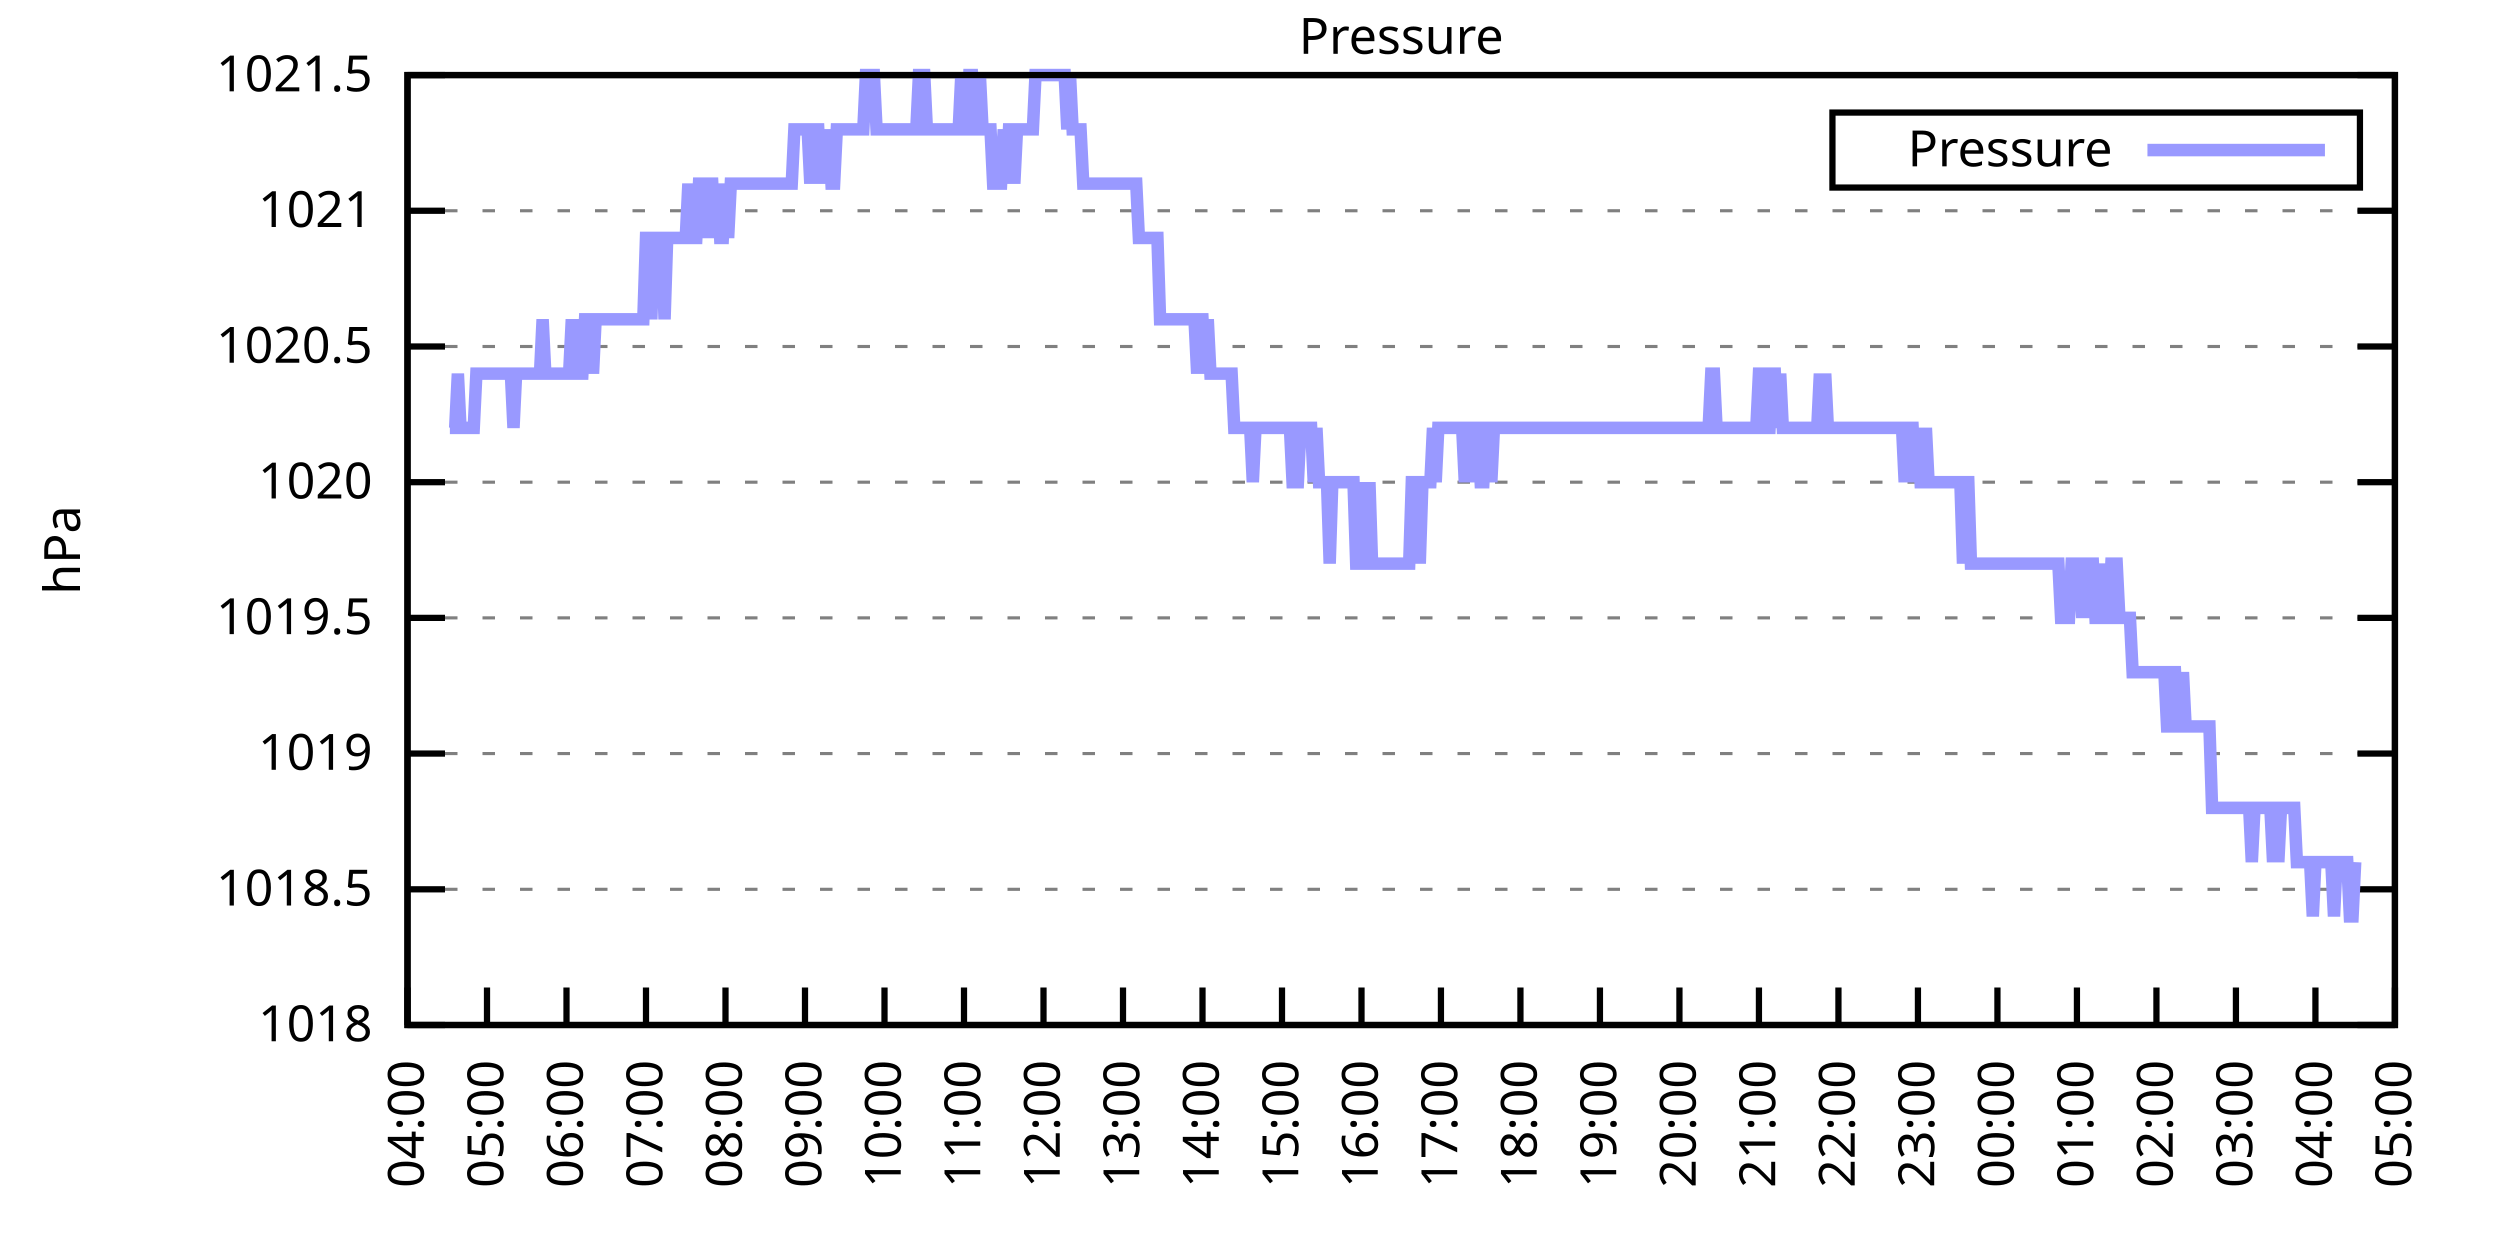
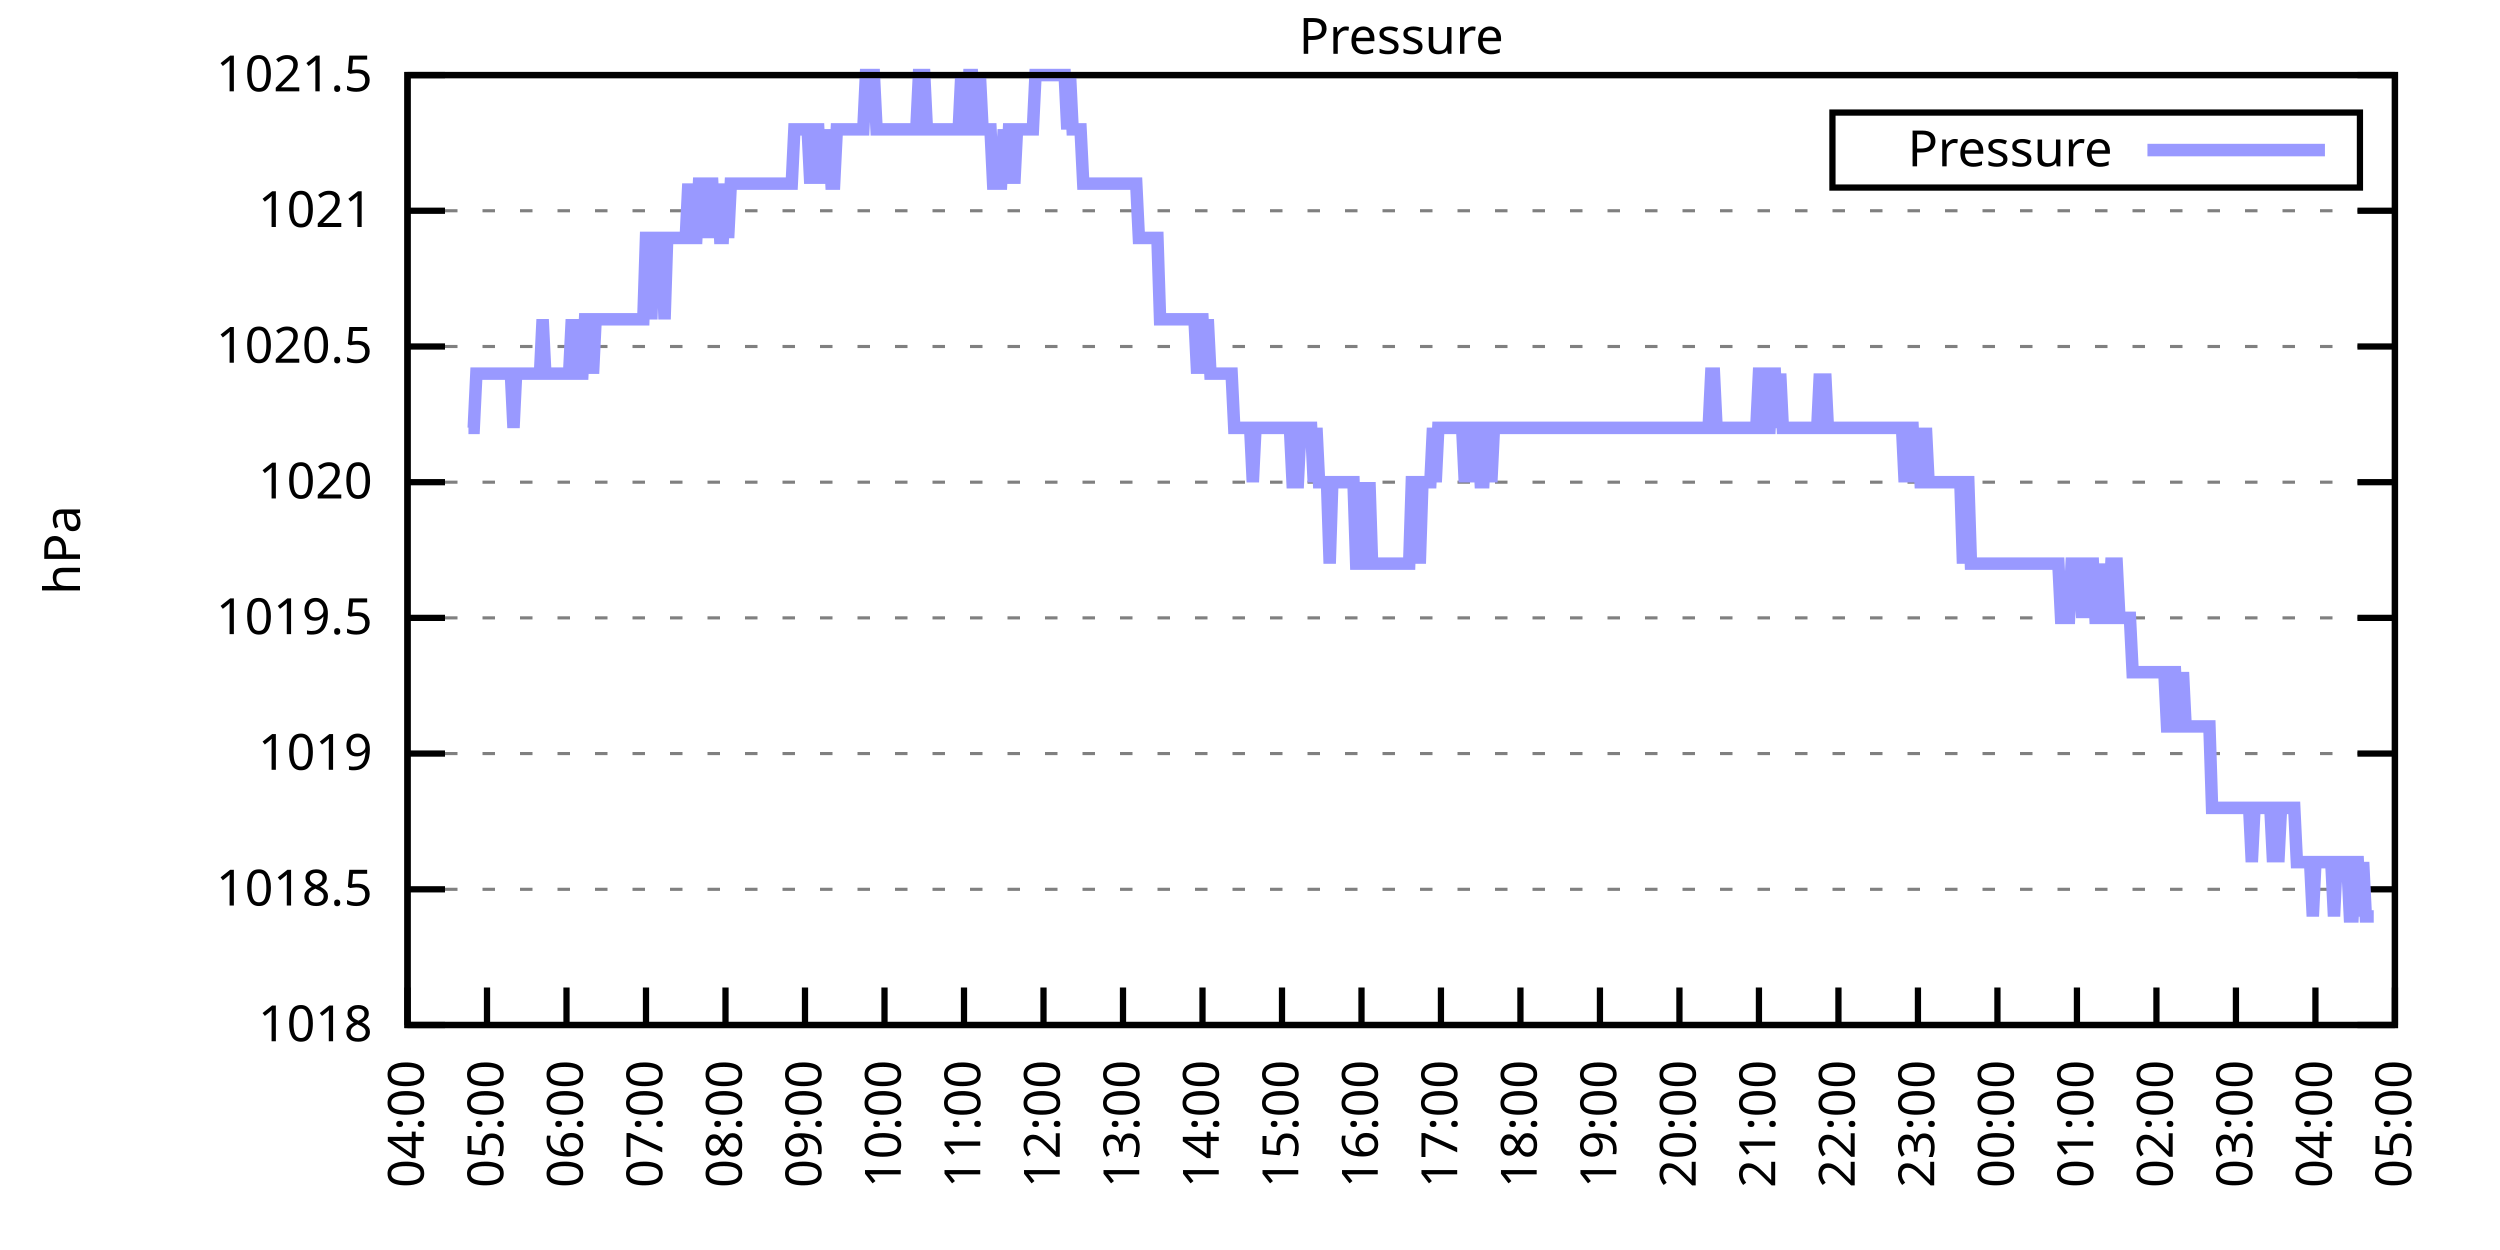
<svg xmlns="http://www.w3.org/2000/svg" xmlns:xlink="http://www.w3.org/1999/xlink" width="400" height="200" viewBox="0 0 400 200">
  <g id="gnuplot_canvas">
    <rect x="0" y="0" width="400" height="200" fill="none" />
    <defs>
      <circle id="gpDot" r="0.5" stroke-width="0.5" stroke="currentColor" />
      <path id="gpPt0" stroke-width="0.333" stroke="currentColor" d="M-1,0 h2 M0,-1 v2" />
      <path id="gpPt1" stroke-width="0.333" stroke="currentColor" d="M-1,-1 L1,1 M1,-1 L-1,1" />
      <path id="gpPt2" stroke-width="0.333" stroke="currentColor" d="M-1,0 L1,0 M0,-1 L0,1 M-1,-1 L1,1 M-1,1 L1,-1" />
      <rect id="gpPt3" stroke-width="0.333" stroke="currentColor" x="-1" y="-1" width="2" height="2" />
      <rect id="gpPt4" stroke-width="0.333" stroke="currentColor" fill="currentColor" x="-1" y="-1" width="2" height="2" />
      <circle id="gpPt5" stroke-width="0.333" stroke="currentColor" cx="0" cy="0" r="1" />
      <use xlink:href="#gpPt5" id="gpPt6" fill="currentColor" stroke="none" />
      <path id="gpPt7" stroke-width="0.333" stroke="currentColor" d="M0,-1.33 L-1.33,0.67 L1.33,0.67 z" />
      <use xlink:href="#gpPt7" id="gpPt8" fill="currentColor" stroke="none" />
      <use xlink:href="#gpPt7" id="gpPt9" stroke="currentColor" transform="rotate(180)" />
      <use xlink:href="#gpPt9" id="gpPt10" fill="currentColor" stroke="none" />
      <use xlink:href="#gpPt3" id="gpPt11" stroke="currentColor" transform="rotate(45)" />
      <use xlink:href="#gpPt11" id="gpPt12" fill="currentColor" stroke="none" />
      <path id="gpPt13" stroke-width="0.333" stroke="currentColor" d="M0,1.330 L1.265,0.411 L0.782,-1.067 L-0.782,-1.076 L-1.265,0.411 z" />
      <use xlink:href="#gpPt13" id="gpPt14" fill="currentColor" stroke="none" />
      <filter id="textbox" filterUnits="objectBoundingBox" x="0" y="0" height="1" width="1">
        <feFlood flood-color="white" flood-opacity="1" result="bgnd" />
        <feComposite in="SourceGraphic" in2="bgnd" operator="atop" />
      </filter>
      <filter id="greybox" filterUnits="objectBoundingBox" x="0" y="0" height="1" width="1">
        <feFlood flood-color="lightgrey" flood-opacity="1" result="grey" />
        <feComposite in="SourceGraphic" in2="grey" operator="atop" />
      </filter>
    </defs>
    <g fill="none" color="white" stroke="currentColor" stroke-width="1.00" stroke-linecap="butt" stroke-linejoin="miter">
</g>
    <g fill="none" color="black" stroke="currentColor" stroke-width="1.00" stroke-linecap="butt" stroke-linejoin="miter">
      <g stroke="none" shape-rendering="crispEdges">
        <polygon fill="rgb(255, 255, 255)" points="65.20,164.00 383.18,164.00 383.18,12.02 65.20,12.02 " />
      </g>
    </g>
    <g fill="none" color="black" stroke="currentColor" stroke-width="1.00" stroke-linecap="butt" stroke-linejoin="miter">
</g>
    <g fill="none" color="black" stroke="black" stroke-width="0.50" stroke-linecap="butt" stroke-linejoin="miter">
</g>
    <g fill="none" color="gray" stroke="currentColor" stroke-width="0.50" stroke-linecap="butt" stroke-linejoin="miter">
      <path stroke="gray" stroke-dasharray="2,4" class="gridline" d="M65.20,164.00 L383.19,164.00  " />
    </g>
    <g fill="none" color="gray" stroke="gray" stroke-width="1.00" stroke-linecap="butt" stroke-linejoin="miter">
</g>
    <g fill="none" color="black" stroke="currentColor" stroke-width="1.00" stroke-linecap="butt" stroke-linejoin="miter">
      <path stroke="black" d="M65.20,164.00 L71.20,164.00 M383.19,164.00 L377.19,164.00  " />
      <g transform="translate(59.60,166.60)" stroke="none" fill="black" font-family="Sans" font-size="8.00" text-anchor="end">
        <text>
          <tspan font-family="Sans"> 1018</tspan>
        </text>
      </g>
    </g>
    <g fill="none" color="black" stroke="currentColor" stroke-width="1.00" stroke-linecap="butt" stroke-linejoin="miter">
</g>
    <g fill="none" color="black" stroke="black" stroke-width="0.50" stroke-linecap="butt" stroke-linejoin="miter">
</g>
    <g fill="none" color="gray" stroke="currentColor" stroke-width="0.50" stroke-linecap="butt" stroke-linejoin="miter">
      <path stroke="gray" stroke-dasharray="2,4" class="gridline" d="M65.20,142.29 L383.19,142.29  " />
    </g>
    <g fill="none" color="gray" stroke="gray" stroke-width="1.00" stroke-linecap="butt" stroke-linejoin="miter">
</g>
    <g fill="none" color="black" stroke="currentColor" stroke-width="1.00" stroke-linecap="butt" stroke-linejoin="miter">
      <path stroke="black" d="M65.20,142.29 L71.20,142.29 M383.19,142.29 L377.19,142.29  " />
      <g transform="translate(59.60,144.89)" stroke="none" fill="black" font-family="Sans" font-size="8.00" text-anchor="end">
        <text>
          <tspan font-family="Sans"> 1018.5</tspan>
        </text>
      </g>
    </g>
    <g fill="none" color="black" stroke="currentColor" stroke-width="1.00" stroke-linecap="butt" stroke-linejoin="miter">
</g>
    <g fill="none" color="black" stroke="black" stroke-width="0.50" stroke-linecap="butt" stroke-linejoin="miter">
</g>
    <g fill="none" color="gray" stroke="currentColor" stroke-width="0.50" stroke-linecap="butt" stroke-linejoin="miter">
      <path stroke="gray" stroke-dasharray="2,4" class="gridline" d="M65.20,120.57 L383.19,120.57  " />
    </g>
    <g fill="none" color="gray" stroke="gray" stroke-width="1.00" stroke-linecap="butt" stroke-linejoin="miter">
</g>
    <g fill="none" color="black" stroke="currentColor" stroke-width="1.00" stroke-linecap="butt" stroke-linejoin="miter">
      <path stroke="black" d="M65.20,120.57 L71.20,120.57 M383.19,120.57 L377.19,120.57  " />
      <g transform="translate(59.60,123.17)" stroke="none" fill="black" font-family="Sans" font-size="8.00" text-anchor="end">
        <text>
          <tspan font-family="Sans"> 1019</tspan>
        </text>
      </g>
    </g>
    <g fill="none" color="black" stroke="currentColor" stroke-width="1.00" stroke-linecap="butt" stroke-linejoin="miter">
</g>
    <g fill="none" color="black" stroke="black" stroke-width="0.50" stroke-linecap="butt" stroke-linejoin="miter">
</g>
    <g fill="none" color="gray" stroke="currentColor" stroke-width="0.50" stroke-linecap="butt" stroke-linejoin="miter">
      <path stroke="gray" stroke-dasharray="2,4" class="gridline" d="M65.20,98.86 L383.19,98.86  " />
    </g>
    <g fill="none" color="gray" stroke="gray" stroke-width="1.00" stroke-linecap="butt" stroke-linejoin="miter">
</g>
    <g fill="none" color="black" stroke="currentColor" stroke-width="1.00" stroke-linecap="butt" stroke-linejoin="miter">
      <path stroke="black" d="M65.20,98.86 L71.20,98.86 M383.19,98.86 L377.19,98.86  " />
      <g transform="translate(59.60,101.46)" stroke="none" fill="black" font-family="Sans" font-size="8.00" text-anchor="end">
        <text>
          <tspan font-family="Sans"> 1019.5</tspan>
        </text>
      </g>
    </g>
    <g fill="none" color="black" stroke="currentColor" stroke-width="1.00" stroke-linecap="butt" stroke-linejoin="miter">
</g>
    <g fill="none" color="black" stroke="black" stroke-width="0.50" stroke-linecap="butt" stroke-linejoin="miter">
</g>
    <g fill="none" color="gray" stroke="currentColor" stroke-width="0.50" stroke-linecap="butt" stroke-linejoin="miter">
      <path stroke="gray" stroke-dasharray="2,4" class="gridline" d="M65.20,77.15 L383.19,77.15  " />
    </g>
    <g fill="none" color="gray" stroke="gray" stroke-width="1.00" stroke-linecap="butt" stroke-linejoin="miter">
</g>
    <g fill="none" color="black" stroke="currentColor" stroke-width="1.00" stroke-linecap="butt" stroke-linejoin="miter">
      <path stroke="black" d="M65.20,77.15 L71.20,77.15 M383.19,77.15 L377.19,77.15  " />
      <g transform="translate(59.60,79.75)" stroke="none" fill="black" font-family="Sans" font-size="8.00" text-anchor="end">
        <text>
          <tspan font-family="Sans"> 1020</tspan>
        </text>
      </g>
    </g>
    <g fill="none" color="black" stroke="currentColor" stroke-width="1.00" stroke-linecap="butt" stroke-linejoin="miter">
</g>
    <g fill="none" color="black" stroke="black" stroke-width="0.50" stroke-linecap="butt" stroke-linejoin="miter">
</g>
    <g fill="none" color="gray" stroke="currentColor" stroke-width="0.50" stroke-linecap="butt" stroke-linejoin="miter">
      <path stroke="gray" stroke-dasharray="2,4" class="gridline" d="M65.20,55.44 L383.19,55.44  " />
    </g>
    <g fill="none" color="gray" stroke="gray" stroke-width="1.00" stroke-linecap="butt" stroke-linejoin="miter">
</g>
    <g fill="none" color="black" stroke="currentColor" stroke-width="1.00" stroke-linecap="butt" stroke-linejoin="miter">
      <path stroke="black" d="M65.20,55.44 L71.20,55.44 M383.19,55.44 L377.19,55.44  " />
      <g transform="translate(59.60,58.04)" stroke="none" fill="black" font-family="Sans" font-size="8.00" text-anchor="end">
        <text>
          <tspan font-family="Sans"> 1020.5</tspan>
        </text>
      </g>
    </g>
    <g fill="none" color="black" stroke="currentColor" stroke-width="1.00" stroke-linecap="butt" stroke-linejoin="miter">
</g>
    <g fill="none" color="black" stroke="black" stroke-width="0.50" stroke-linecap="butt" stroke-linejoin="miter">
</g>
    <g fill="none" color="gray" stroke="currentColor" stroke-width="0.50" stroke-linecap="butt" stroke-linejoin="miter">
      <path stroke="gray" stroke-dasharray="2,4" class="gridline" d="M65.20,33.72 L383.19,33.72  " />
    </g>
    <g fill="none" color="gray" stroke="gray" stroke-width="1.00" stroke-linecap="butt" stroke-linejoin="miter">
</g>
    <g fill="none" color="black" stroke="currentColor" stroke-width="1.00" stroke-linecap="butt" stroke-linejoin="miter">
      <path stroke="black" d="M65.20,33.72 L71.20,33.72 M383.19,33.72 L377.19,33.72  " />
      <g transform="translate(59.60,36.32)" stroke="none" fill="black" font-family="Sans" font-size="8.00" text-anchor="end">
        <text>
          <tspan font-family="Sans"> 1021</tspan>
        </text>
      </g>
    </g>
    <g fill="none" color="black" stroke="currentColor" stroke-width="1.00" stroke-linecap="butt" stroke-linejoin="miter">
</g>
    <g fill="none" color="black" stroke="black" stroke-width="0.50" stroke-linecap="butt" stroke-linejoin="miter">
</g>
    <g fill="none" color="gray" stroke="currentColor" stroke-width="0.50" stroke-linecap="butt" stroke-linejoin="miter">
      <path stroke="gray" stroke-dasharray="2,4" class="gridline" d="M65.20,12.01 L383.19,12.01  " />
    </g>
    <g fill="none" color="gray" stroke="gray" stroke-width="1.00" stroke-linecap="butt" stroke-linejoin="miter">
</g>
    <g fill="none" color="black" stroke="currentColor" stroke-width="1.00" stroke-linecap="butt" stroke-linejoin="miter">
      <path stroke="black" d="M65.20,12.01 L71.20,12.01 M383.19,12.01 L377.19,12.01  " />
      <g transform="translate(59.60,14.61)" stroke="none" fill="black" font-family="Sans" font-size="8.00" text-anchor="end">
        <text>
          <tspan font-family="Sans"> 1021.5</tspan>
        </text>
      </g>
    </g>
    <g fill="none" color="black" stroke="currentColor" stroke-width="1.00" stroke-linecap="butt" stroke-linejoin="miter">
      <path stroke="black" d="M65.20,164.00 L65.20,158.00  " />
      <g transform="translate(67.80,169.60) rotate(270.00)" stroke="none" fill="black" font-family="Sans" font-size="8.00" text-anchor="end">
        <text>
          <tspan font-family="Sans">04:00</tspan>
        </text>
      </g>
    </g>
    <g fill="none" color="black" stroke="currentColor" stroke-width="1.00" stroke-linecap="butt" stroke-linejoin="miter">
      <path stroke="black" d="M77.92,164.00 L77.92,158.00  " />
      <g transform="translate(80.52,169.60) rotate(270.00)" stroke="none" fill="black" font-family="Sans" font-size="8.00" text-anchor="end">
        <text>
          <tspan font-family="Sans">05:00</tspan>
        </text>
      </g>
    </g>
    <g fill="none" color="black" stroke="currentColor" stroke-width="1.00" stroke-linecap="butt" stroke-linejoin="miter">
      <path stroke="black" d="M90.64,164.00 L90.64,158.00  " />
      <g transform="translate(93.24,169.60) rotate(270.00)" stroke="none" fill="black" font-family="Sans" font-size="8.00" text-anchor="end">
        <text>
          <tspan font-family="Sans">06:00</tspan>
        </text>
      </g>
    </g>
    <g fill="none" color="black" stroke="currentColor" stroke-width="1.00" stroke-linecap="butt" stroke-linejoin="miter">
      <path stroke="black" d="M103.36,164.00 L103.36,158.00  " />
      <g transform="translate(105.96,169.60) rotate(270.00)" stroke="none" fill="black" font-family="Sans" font-size="8.00" text-anchor="end">
        <text>
          <tspan font-family="Sans">07:00</tspan>
        </text>
      </g>
    </g>
    <g fill="none" color="black" stroke="currentColor" stroke-width="1.00" stroke-linecap="butt" stroke-linejoin="miter">
      <path stroke="black" d="M116.08,164.00 L116.08,158.00  " />
      <g transform="translate(118.68,169.60) rotate(270.00)" stroke="none" fill="black" font-family="Sans" font-size="8.00" text-anchor="end">
        <text>
          <tspan font-family="Sans">08:00</tspan>
        </text>
      </g>
    </g>
    <g fill="none" color="black" stroke="currentColor" stroke-width="1.00" stroke-linecap="butt" stroke-linejoin="miter">
      <path stroke="black" d="M128.80,164.00 L128.80,158.00  " />
      <g transform="translate(131.40,169.60) rotate(270.00)" stroke="none" fill="black" font-family="Sans" font-size="8.00" text-anchor="end">
        <text>
          <tspan font-family="Sans">09:00</tspan>
        </text>
      </g>
    </g>
    <g fill="none" color="black" stroke="currentColor" stroke-width="1.00" stroke-linecap="butt" stroke-linejoin="miter">
      <path stroke="black" d="M141.52,164.00 L141.52,158.00  " />
      <g transform="translate(144.12,169.60) rotate(270.00)" stroke="none" fill="black" font-family="Sans" font-size="8.00" text-anchor="end">
        <text>
          <tspan font-family="Sans">10:00</tspan>
        </text>
      </g>
    </g>
    <g fill="none" color="black" stroke="currentColor" stroke-width="1.00" stroke-linecap="butt" stroke-linejoin="miter">
      <path stroke="black" d="M154.24,164.00 L154.24,158.00  " />
      <g transform="translate(156.84,169.60) rotate(270.00)" stroke="none" fill="black" font-family="Sans" font-size="8.00" text-anchor="end">
        <text>
          <tspan font-family="Sans">11:00</tspan>
        </text>
      </g>
    </g>
    <g fill="none" color="black" stroke="currentColor" stroke-width="1.00" stroke-linecap="butt" stroke-linejoin="miter">
      <path stroke="black" d="M166.96,164.00 L166.96,158.00  " />
      <g transform="translate(169.56,169.60) rotate(270.00)" stroke="none" fill="black" font-family="Sans" font-size="8.00" text-anchor="end">
        <text>
          <tspan font-family="Sans">12:00</tspan>
        </text>
      </g>
    </g>
    <g fill="none" color="black" stroke="currentColor" stroke-width="1.00" stroke-linecap="butt" stroke-linejoin="miter">
      <path stroke="black" d="M179.68,164.00 L179.68,158.00  " />
      <g transform="translate(182.28,169.60) rotate(270.00)" stroke="none" fill="black" font-family="Sans" font-size="8.00" text-anchor="end">
        <text>
          <tspan font-family="Sans">13:00</tspan>
        </text>
      </g>
    </g>
    <g fill="none" color="black" stroke="currentColor" stroke-width="1.00" stroke-linecap="butt" stroke-linejoin="miter">
      <path stroke="black" d="M192.40,164.00 L192.40,158.00  " />
      <g transform="translate(195.00,169.60) rotate(270.00)" stroke="none" fill="black" font-family="Sans" font-size="8.00" text-anchor="end">
        <text>
          <tspan font-family="Sans">14:00</tspan>
        </text>
      </g>
    </g>
    <g fill="none" color="black" stroke="currentColor" stroke-width="1.00" stroke-linecap="butt" stroke-linejoin="miter">
      <path stroke="black" d="M205.12,164.00 L205.12,158.00  " />
      <g transform="translate(207.72,169.60) rotate(270.00)" stroke="none" fill="black" font-family="Sans" font-size="8.00" text-anchor="end">
        <text>
          <tspan font-family="Sans">15:00</tspan>
        </text>
      </g>
    </g>
    <g fill="none" color="black" stroke="currentColor" stroke-width="1.00" stroke-linecap="butt" stroke-linejoin="miter">
      <path stroke="black" d="M217.84,164.00 L217.84,158.00  " />
      <g transform="translate(220.44,169.60) rotate(270.00)" stroke="none" fill="black" font-family="Sans" font-size="8.00" text-anchor="end">
        <text>
          <tspan font-family="Sans">16:00</tspan>
        </text>
      </g>
    </g>
    <g fill="none" color="black" stroke="currentColor" stroke-width="1.00" stroke-linecap="butt" stroke-linejoin="miter">
      <path stroke="black" d="M230.55,164.00 L230.55,158.00  " />
      <g transform="translate(233.15,169.60) rotate(270.00)" stroke="none" fill="black" font-family="Sans" font-size="8.00" text-anchor="end">
        <text>
          <tspan font-family="Sans">17:00</tspan>
        </text>
      </g>
    </g>
    <g fill="none" color="black" stroke="currentColor" stroke-width="1.00" stroke-linecap="butt" stroke-linejoin="miter">
      <path stroke="black" d="M243.27,164.00 L243.27,158.00  " />
      <g transform="translate(245.87,169.60) rotate(270.00)" stroke="none" fill="black" font-family="Sans" font-size="8.00" text-anchor="end">
        <text>
          <tspan font-family="Sans">18:00</tspan>
        </text>
      </g>
    </g>
    <g fill="none" color="black" stroke="currentColor" stroke-width="1.00" stroke-linecap="butt" stroke-linejoin="miter">
      <path stroke="black" d="M255.99,164.00 L255.99,158.00  " />
      <g transform="translate(258.59,169.60) rotate(270.00)" stroke="none" fill="black" font-family="Sans" font-size="8.00" text-anchor="end">
        <text>
          <tspan font-family="Sans">19:00</tspan>
        </text>
      </g>
    </g>
    <g fill="none" color="black" stroke="currentColor" stroke-width="1.00" stroke-linecap="butt" stroke-linejoin="miter">
      <path stroke="black" d="M268.71,164.00 L268.71,158.00  " />
      <g transform="translate(271.31,169.60) rotate(270.00)" stroke="none" fill="black" font-family="Sans" font-size="8.00" text-anchor="end">
        <text>
          <tspan font-family="Sans">20:00</tspan>
        </text>
      </g>
    </g>
    <g fill="none" color="black" stroke="currentColor" stroke-width="1.00" stroke-linecap="butt" stroke-linejoin="miter">
      <path stroke="black" d="M281.43,164.00 L281.43,158.00  " />
      <g transform="translate(284.03,169.60) rotate(270.00)" stroke="none" fill="black" font-family="Sans" font-size="8.00" text-anchor="end">
        <text>
          <tspan font-family="Sans">21:00</tspan>
        </text>
      </g>
    </g>
    <g fill="none" color="black" stroke="currentColor" stroke-width="1.00" stroke-linecap="butt" stroke-linejoin="miter">
      <path stroke="black" d="M294.15,164.00 L294.15,158.00  " />
      <g transform="translate(296.75,169.60) rotate(270.00)" stroke="none" fill="black" font-family="Sans" font-size="8.00" text-anchor="end">
        <text>
          <tspan font-family="Sans">22:00</tspan>
        </text>
      </g>
    </g>
    <g fill="none" color="black" stroke="currentColor" stroke-width="1.00" stroke-linecap="butt" stroke-linejoin="miter">
      <path stroke="black" d="M306.87,164.00 L306.87,158.00  " />
      <g transform="translate(309.47,169.60) rotate(270.00)" stroke="none" fill="black" font-family="Sans" font-size="8.00" text-anchor="end">
        <text>
          <tspan font-family="Sans">23:00</tspan>
        </text>
      </g>
    </g>
    <g fill="none" color="black" stroke="currentColor" stroke-width="1.00" stroke-linecap="butt" stroke-linejoin="miter">
      <path stroke="black" d="M319.59,164.00 L319.59,158.00  " />
      <g transform="translate(322.19,169.60) rotate(270.00)" stroke="none" fill="black" font-family="Sans" font-size="8.00" text-anchor="end">
        <text>
          <tspan font-family="Sans">00:00</tspan>
        </text>
      </g>
    </g>
    <g fill="none" color="black" stroke="currentColor" stroke-width="1.00" stroke-linecap="butt" stroke-linejoin="miter">
      <path stroke="black" d="M332.31,164.00 L332.31,158.00  " />
      <g transform="translate(334.91,169.60) rotate(270.00)" stroke="none" fill="black" font-family="Sans" font-size="8.00" text-anchor="end">
        <text>
          <tspan font-family="Sans">01:00</tspan>
        </text>
      </g>
    </g>
    <g fill="none" color="black" stroke="currentColor" stroke-width="1.00" stroke-linecap="butt" stroke-linejoin="miter">
      <path stroke="black" d="M345.03,164.00 L345.03,158.00  " />
      <g transform="translate(347.63,169.60) rotate(270.00)" stroke="none" fill="black" font-family="Sans" font-size="8.00" text-anchor="end">
        <text>
          <tspan font-family="Sans">02:00</tspan>
        </text>
      </g>
    </g>
    <g fill="none" color="black" stroke="currentColor" stroke-width="1.00" stroke-linecap="butt" stroke-linejoin="miter">
      <path stroke="black" d="M357.75,164.00 L357.75,158.00  " />
      <g transform="translate(360.35,169.60) rotate(270.00)" stroke="none" fill="black" font-family="Sans" font-size="8.00" text-anchor="end">
        <text>
          <tspan font-family="Sans">03:00</tspan>
        </text>
      </g>
    </g>
    <g fill="none" color="black" stroke="currentColor" stroke-width="1.00" stroke-linecap="butt" stroke-linejoin="miter">
      <path stroke="black" d="M370.47,164.00 L370.47,158.00  " />
      <g transform="translate(373.07,169.60) rotate(270.00)" stroke="none" fill="black" font-family="Sans" font-size="8.00" text-anchor="end">
        <text>
          <tspan font-family="Sans">04:00</tspan>
        </text>
      </g>
    </g>
    <g fill="none" color="black" stroke="currentColor" stroke-width="1.00" stroke-linecap="butt" stroke-linejoin="miter">
      <path stroke="black" d="M383.19,164.00 L383.19,158.00  " />
      <g transform="translate(385.79,169.60) rotate(270.00)" stroke="none" fill="black" font-family="Sans" font-size="8.00" text-anchor="end">
        <text>
          <tspan font-family="Sans">05:00</tspan>
        </text>
      </g>
    </g>
    <g fill="none" color="black" stroke="currentColor" stroke-width="1.00" stroke-linecap="butt" stroke-linejoin="miter">
</g>
    <g fill="none" color="black" stroke="currentColor" stroke-width="1.00" stroke-linecap="butt" stroke-linejoin="miter">
      <path stroke="black" d="M65.20,12.01 L65.20,164.00 L383.19,164.00 L383.19,12.01 L65.20,12.01 Z  " />
    </g>
    <g fill="none" color="black" stroke="currentColor" stroke-width="1.00" stroke-linecap="butt" stroke-linejoin="miter">
</g>
    <g fill="none" color="black" stroke="currentColor" stroke-width="1.00" stroke-linecap="butt" stroke-linejoin="miter">
      <path stroke="black" d="M293.19,30.01 L293.19,18.01 L377.59,18.01 L377.59,30.01 L293.19,30.01 Z  " />
    </g>
    <g id="Pressure_plot_1">
      <g fill="none" color="white" stroke="black" stroke-width="2.00" stroke-linecap="butt" stroke-linejoin="miter">
</g>
      <g fill="none" color="black" stroke="currentColor" stroke-width="2.00" stroke-linecap="butt" stroke-linejoin="miter">
        <g transform="translate(337.99,26.61)" stroke="none" fill="black" font-family="Sans" font-size="8.00" text-anchor="end">
          <text>
            <tspan font-family="Sans">Pressure</tspan>
          </text>
        </g>
      </g>
      <g fill="none" color="black" stroke="currentColor" stroke-width="2.00" stroke-linecap="butt" stroke-linejoin="miter">
-         <path stroke="rgb(153, 153, 255)" d="M343.59,24.01 L371.99,24.01 M71.98,68.46 L72.41,68.46 L72.83,68.46 L73.26,59.78 L73.68,68.46 L74.10,68.46   L74.53,68.46 L74.95,68.46 L75.38,68.46 L75.80,68.46 L76.22,59.78 L76.65,59.78 L77.07,59.78 L77.50,59.78   L77.92,59.78 L78.34,59.78 L78.77,59.78 L79.19,59.78 L79.62,59.78 L80.04,59.78 L80.46,59.78 L80.89,59.78   L81.31,59.78 L81.74,59.78 L82.16,68.46 L82.58,59.78 L83.01,59.78 L83.43,59.78 L83.86,59.78 L84.28,59.78   L84.70,59.78 L85.13,59.78 L85.55,59.78 L85.98,59.78 L86.40,59.78 L86.82,51.09 L87.25,59.78 L87.67,59.78   L88.10,59.78 L88.52,59.78 L88.94,59.78 L89.37,59.78 L89.79,59.78 L90.22,59.78 L90.64,59.78 L91.06,59.78   L91.49,51.09 L91.91,59.78 L92.34,51.09 L92.76,59.78 L93.18,59.78 L93.61,51.09 L94.03,51.09 L94.46,51.09   L94.88,59.78 L95.30,51.09 L95.73,51.09 L96.15,51.09 L96.58,51.09 L97.00,51.09 L97.42,51.09 L97.85,51.09   L98.27,51.09 L98.69,51.09 L99.12,51.09 L99.54,51.09 L99.97,51.09 L100.39,51.09 L100.81,51.09 L101.24,51.09   L101.66,51.09 L102.09,51.09 L102.51,51.09 L102.93,51.09 L103.36,38.07 L103.78,38.07 L104.21,51.09 L104.63,38.07   L105.05,38.07 L105.48,38.07 L105.90,38.07 L106.33,51.09 L106.75,38.07 L107.17,38.07 L107.60,38.07 L108.02,38.07   L108.45,38.07 L108.87,38.07 L109.29,38.07 L109.72,38.07 L110.14,29.38 L110.57,38.07 L110.99,38.07 L111.41,38.07   L111.84,29.38 L112.26,29.38 L112.69,38.07 L113.11,29.38 L113.53,29.38 L113.96,29.38 L114.38,38.07 L114.81,29.38   L115.23,38.07 L115.65,38.07 L116.08,29.38 L116.50,38.07 L116.93,29.38 L117.35,29.38 L117.77,29.38 L118.20,29.38   L118.62,29.38 L119.05,29.38 L119.47,29.38 L119.89,29.38 L120.32,29.38 L120.74,29.38 L121.17,29.38 L121.59,29.38   L122.01,29.38 L122.44,29.38 L122.86,29.38 L123.29,29.38 L123.71,29.38 L124.13,29.38 L124.56,29.38 L124.98,29.38   L125.41,29.38 L125.83,29.38 L126.25,29.38 L126.68,29.38 L127.10,20.70 L127.53,20.70 L127.95,20.70 L128.37,20.70   L128.80,20.70 L129.22,20.70 L129.65,29.38 L130.07,20.70 L130.49,20.70 L130.92,20.70 L131.34,29.38 L131.77,20.70   L132.19,29.38 L132.61,20.70 L133.04,29.38 L133.46,29.38 L133.89,20.70 L134.31,20.70 L134.73,20.70 L135.16,20.70   L135.58,20.70 L136.01,20.70 L136.43,20.70 L136.85,20.70 L137.28,20.70 L137.70,20.70 L138.13,20.70 L138.55,12.01   L138.97,12.01 L139.40,12.01 L139.82,12.01 L140.25,20.70 L140.67,20.70 L141.09,20.70 L141.52,20.70 L141.94,20.70   L142.37,20.70 L142.79,20.70 L143.21,20.70 L143.64,20.70 L144.06,20.70 L144.49,20.70 L144.91,20.70 L145.33,20.70   L145.76,20.70 L146.18,20.70 L146.61,20.70 L147.03,12.01 L147.45,12.01 L147.88,12.01 L148.30,20.70 L148.73,20.70   L149.15,20.70 L149.57,20.70 L150.00,20.70 L150.42,20.70 L150.85,20.70 L151.27,20.70 L151.69,20.70 L152.12,20.70   L152.54,20.70 L152.97,20.70 L153.39,20.70 L153.81,12.01 L154.24,20.70 L154.66,20.70 L155.09,12.01 L155.51,12.01   L155.93,20.70 L156.36,20.70 L156.78,12.01 L157.21,20.70 L157.63,20.70 L158.05,20.70 L158.48,20.70 L158.90,29.38   L159.33,29.38 L159.75,29.38 L160.17,29.38 L160.60,20.70 L161.02,29.38 L161.44,20.70 L161.87,20.70 L162.29,29.38   L162.72,20.70 L163.14,20.70 L163.56,20.70 L163.99,20.70 L164.41,20.70 L164.84,20.70 L165.26,20.70 L165.68,12.01   L166.11,12.01 L166.53,12.01 L166.96,12.01 L167.38,12.01 L167.80,12.01 L168.23,12.01 L168.65,12.01 L169.08,12.01   L169.50,12.01 L169.92,12.01 L170.35,12.01 L170.77,20.70 L171.20,12.01 L171.62,20.70 L172.04,20.70 L172.47,20.70   L172.89,20.70 L173.32,29.38 L173.74,29.38 L174.16,29.38 L174.59,29.38 L175.01,29.38 L175.44,29.38 L175.86,29.38   L176.28,29.38 L176.71,29.38 L177.13,29.38 L177.56,29.38 L177.98,29.38 L178.40,29.38 L178.83,29.38 L179.25,29.38   L179.68,29.38 L180.10,29.38 L180.52,29.38 L180.95,29.38 L181.37,29.38 L181.80,29.38 L182.22,38.07 L182.64,38.07   L183.07,38.07 L183.49,38.07 L183.92,38.07 L184.34,38.07 L184.76,38.07 L185.19,38.07 L185.61,51.09 L186.04,51.09   L186.46,51.09 L186.88,51.09 L187.31,51.09 L187.73,51.09 L188.16,51.09 L188.58,51.09 L189.00,51.09 L189.43,51.09   L189.85,51.09 L190.28,51.09 L190.70,51.09 L191.12,51.09 L191.55,59.78 L191.97,51.09 L192.40,51.09 L192.82,59.78   L193.24,51.09 L193.67,59.78 L194.09,59.78 L194.52,59.78 L194.94,59.78 L195.36,59.78 L195.79,59.78 L196.21,59.78   L196.64,59.78 L197.06,59.78 L197.48,68.46 L197.91,68.46 L198.33,68.46 L198.76,68.46 L199.18,68.46 L199.60,68.46   L200.03,68.46 L200.45,77.15 L200.88,68.46 L201.30,68.46 L201.72,68.46 L202.15,68.46 L202.57,68.46 L203.00,68.46   L203.42,68.46 L203.84,68.46 L204.27,68.46 L204.69,68.46 L205.12,68.46 L205.54,68.46 L205.96,68.46 L206.39,68.46   L206.81,77.15 L207.24,77.15 L207.66,77.15 L208.08,68.46 L208.51,68.46 L208.93,68.46 L209.36,68.46 L209.78,68.46   L210.20,77.15 L210.63,68.46 L211.05,77.15 L211.48,77.15 L211.90,77.15 L212.32,77.15 L212.75,90.18 L213.17,77.15   L213.60,77.15 L214.02,77.15 L214.44,77.15 L214.87,77.15 L215.29,77.15 L215.72,77.15 L216.14,77.15 L216.56,77.15   L216.99,90.18 L217.41,90.18 L217.84,77.15 L218.26,90.18 L218.68,90.18 L219.11,77.15 L219.53,90.18 L219.96,90.18   L220.38,90.18 L220.80,90.18 L221.23,90.18 L221.65,90.18 L222.08,90.18 L222.50,90.18 L222.92,90.18 L223.35,90.18   L223.77,90.18 L224.20,90.18 L224.62,90.18 L225.04,90.18 L225.47,90.18 L225.89,77.15 L226.31,77.15 L226.74,77.15   L227.16,90.18 L227.59,77.15 L228.01,77.15 L228.43,77.15 L228.86,77.15 L229.28,68.46 L229.71,77.15 L230.13,68.46   L230.55,68.46 L230.98,68.46 L231.40,68.46 L231.83,68.46 L232.25,68.46 L232.67,68.46 L233.10,68.46 L233.52,68.46   L233.95,68.46 L234.37,77.15 L234.79,68.46 L235.22,68.46 L235.64,77.15 L236.07,68.46 L236.49,68.46 L236.91,77.15   L237.34,77.15 L237.76,68.46 L238.19,68.46 L238.61,77.15 L239.03,68.46 L239.46,68.46 L239.88,68.46 L240.31,68.46   L240.73,68.46 L241.15,68.46 L241.58,68.46 L242.00,68.46 L242.43,68.46 L242.85,68.46 L243.27,68.46 L243.70,68.46   L244.12,68.46 L244.55,68.46 L244.97,68.46 L245.39,68.46 L245.82,68.46 L246.24,68.46 L246.67,68.46 L247.09,68.46   L247.51,68.46 L247.94,68.46 L248.36,68.46 L248.79,68.46 L249.21,68.46 L249.63,68.46 L250.06,68.46 L250.48,68.46   L250.91,68.46 L251.33,68.46 L251.75,68.46 L252.18,68.46 L252.60,68.46 L253.03,68.46 L253.45,68.46 L253.87,68.46   L254.30,68.46 L254.72,68.46 L255.15,68.46 L255.57,68.46 L255.99,68.46 L256.42,68.46 L256.84,68.46 L257.27,68.46   L257.69,68.46 L258.11,68.46 L258.54,68.46 L258.96,68.46 L259.39,68.46 L259.81,68.46 L260.23,68.46 L260.66,68.46   L261.08,68.46 L261.51,68.46 L261.93,68.46 L262.35,68.46 L262.78,68.46 L263.20,68.46 L263.63,68.46 L264.05,68.46   L264.47,68.46 L264.90,68.46 L265.32,68.46 L265.75,68.46 L266.17,68.46 L266.59,68.46 L267.02,68.46 L267.44,68.46   L267.87,68.46 L268.29,68.46 L268.71,68.46 L269.14,68.46 L269.56,68.46 L269.99,68.46 L270.41,68.46 L270.83,68.46   L271.26,68.46 L271.68,68.46 L272.11,68.46 L272.53,68.46 L272.95,68.46 L273.38,68.46 L273.80,59.78 L274.23,59.78   L274.65,68.46 L275.07,68.46 L275.50,68.46 L275.92,68.46 L276.35,68.46 L276.77,68.46 L277.19,68.46 L277.62,68.46   L278.04,68.46 L278.47,68.46 L278.89,68.46 L279.31,68.46 L279.74,68.46 L280.16,68.46 L280.59,68.46 L281.01,68.46   L281.43,59.78 L281.86,59.78 L282.28,68.46 L282.71,68.46 L283.13,68.46 L283.55,59.78 L283.98,59.78 L284.40,68.46   L284.83,59.78 L285.25,68.46 L285.67,68.46 L286.10,68.46 L286.52,68.46 L286.95,68.46 L287.37,68.46 L287.79,68.46   L288.22,68.46 L288.64,68.46 L289.06,68.46 L289.49,68.46 L289.91,68.46 L290.34,68.46 L290.76,68.46 L291.18,59.78   L291.61,68.46 L292.03,59.78 L292.46,68.46 L292.88,68.46 L293.30,68.46 L293.73,68.46 L294.15,68.46 L294.58,68.46   L295.00,68.46 L295.42,68.46 L295.85,68.46 L296.27,68.46 L296.70,68.46 L297.12,68.46 L297.54,68.46 L297.97,68.46   L298.39,68.46 L298.82,68.46 L299.24,68.46 L299.66,68.46 L300.09,68.46 L300.51,68.46 L300.94,68.46 L301.36,68.46   L301.78,68.46 L302.21,68.46 L302.63,68.46 L303.06,68.46 L303.48,68.46 L303.90,68.46 L304.33,68.46 L304.75,77.15   L305.18,68.46 L305.60,68.46 L306.02,68.46 L306.45,77.15 L306.87,68.46 L307.30,77.15 L307.72,77.15 L308.14,68.46   L308.57,77.15 L308.99,77.15 L309.42,77.15 L309.84,77.15 L310.26,77.15 L310.69,77.15 L311.11,77.15 L311.54,77.15   L311.96,77.15 L312.38,77.15 L312.81,77.15 L313.23,77.15 L313.66,77.15 L314.08,90.18 L314.50,77.15 L314.93,77.15   L315.35,90.18 L315.78,90.18 L316.20,90.18 L316.62,90.18 L317.05,90.18 L317.47,90.18 L317.90,90.18 L318.32,90.18   L318.74,90.18 L319.17,90.18 L319.59,90.18 L320.02,90.18 L320.44,90.18 L320.86,90.18 L321.29,90.18 L321.71,90.18   L322.14,90.18 L322.56,90.18 L322.98,90.18 L323.41,90.18 L323.83,90.18 L324.26,90.18 L324.68,90.18 L325.10,90.18   L325.53,90.18 L325.95,90.18 L326.38,90.18 L326.80,90.18 L327.22,90.18 L327.65,90.18 L328.07,90.18 L328.50,90.18   L328.92,90.18 L329.34,90.18 L329.77,98.86 L330.19,98.86 L330.62,98.86 L331.04,98.86 L331.46,90.18 L331.89,90.18   L332.31,90.18 L332.74,90.18 L333.16,98.86 L333.58,90.18 L334.01,98.86 L334.43,90.18 L334.86,90.18 L335.28,98.86   L335.70,98.86 L336.13,98.86 L336.55,90.18 L336.98,98.86 L337.40,98.86 L337.82,90.18 L338.25,90.18 L338.67,90.18   L339.10,98.86 L339.52,98.86 L339.94,98.86 L340.37,98.86 L340.79,98.86 L341.22,107.55 L341.64,107.55 L342.06,107.55   L342.49,107.55 L342.91,107.55 L343.34,107.55 L343.76,107.55 L344.18,107.55 L344.61,107.55 L345.03,107.55 L345.46,107.55   L345.88,107.55 L346.30,107.55 L346.73,116.23 L347.15,116.23 L347.58,107.55 L348.00,107.55 L348.42,116.23 L348.85,116.23   L349.27,107.55 L349.70,116.23 L350.12,116.23 L350.54,116.23 L350.97,116.23 L351.39,116.23 L351.81,116.23 L352.24,116.23   L352.66,116.23 L353.09,116.23 L353.51,116.23 L353.93,129.26 L354.36,129.26 L354.78,129.26 L355.21,129.26 L355.63,129.26   L356.05,129.26 L356.48,129.26 L356.90,129.26 L357.33,129.26 L357.75,129.26 L358.17,129.26 L358.60,129.26 L359.02,129.26   L359.45,129.26 L359.87,129.26 L360.29,137.94 L360.72,129.26 L361.14,129.26 L361.57,129.26 L361.99,129.26 L362.41,129.26   L362.84,129.26 L363.26,129.26 L363.69,137.94 L364.11,129.26 L364.53,137.94 L364.96,129.26 L365.38,129.26 L365.81,129.26   L366.23,129.26 L366.65,129.26 L367.08,129.26 L367.50,137.94 L367.93,137.94 L368.35,137.94 L368.77,137.94 L369.20,137.94   L369.62,137.94 L370.05,146.63 L370.47,137.94 L370.89,137.94 L371.32,137.94 L371.74,137.94 L372.17,137.94 L372.59,137.94   L373.01,137.94 L373.44,146.63 L373.86,137.94 L374.29,137.94 L374.71,137.94 L375.13,137.94 L375.56,137.94 L375.98,146.63   L376.41,146.63 L376.83,137.94  " />
+         <path stroke="rgb(153, 153, 255)" d="M343.59,24.01 L371.99,24.01 M74.95,68.46 L75.38,68.46 L75.80,68.46 L76.22,59.78 L76.65,59.78 L77.07,59.78   L77.50,59.78 L77.92,59.78 L78.34,59.78 L78.77,59.78 L79.19,59.78 L79.62,59.78 L80.04,59.78 L80.46,59.78   L80.89,59.78 L81.31,59.78 L81.74,59.78 L82.16,68.46 L82.58,59.78 L83.01,59.78 L83.43,59.78 L83.86,59.78   L84.28,59.78 L84.70,59.78 L85.13,59.78 L85.55,59.78 L85.98,59.78 L86.40,59.78 L86.82,51.09 L87.25,59.78   L87.67,59.78 L88.10,59.78 L88.52,59.78 L88.94,59.78 L89.37,59.78 L89.79,59.78 L90.22,59.78 L90.64,59.78   L91.06,59.78 L91.49,51.09 L91.91,59.78 L92.34,51.09 L92.76,59.78 L93.18,59.78 L93.61,51.09 L94.03,51.09   L94.46,51.09 L94.88,59.78 L95.30,51.09 L95.73,51.09 L96.15,51.09 L96.58,51.09 L97.00,51.09 L97.42,51.09   L97.85,51.09 L98.27,51.09 L98.69,51.09 L99.12,51.09 L99.54,51.09 L99.97,51.09 L100.39,51.09 L100.81,51.09   L101.24,51.09 L101.66,51.09 L102.09,51.09 L102.51,51.09 L102.93,51.09 L103.36,38.07 L103.78,38.07 L104.21,51.09   L104.63,38.07 L105.05,38.07 L105.48,38.07 L105.90,38.07 L106.33,51.09 L106.75,38.07 L107.17,38.07 L107.60,38.07   L108.02,38.07 L108.45,38.07 L108.87,38.07 L109.29,38.07 L109.72,38.07 L110.14,29.38 L110.57,38.07 L110.99,38.07   L111.41,38.07 L111.84,29.38 L112.26,29.38 L112.69,38.07 L113.11,29.38 L113.53,29.38 L113.96,29.38 L114.38,38.07   L114.81,29.38 L115.23,38.07 L115.65,38.07 L116.08,29.38 L116.50,38.07 L116.93,29.38 L117.35,29.38 L117.77,29.38   L118.20,29.38 L118.62,29.38 L119.05,29.38 L119.47,29.38 L119.89,29.38 L120.32,29.38 L120.74,29.38 L121.17,29.38   L121.59,29.38 L122.01,29.38 L122.44,29.38 L122.86,29.38 L123.29,29.38 L123.71,29.38 L124.13,29.38 L124.56,29.38   L124.98,29.38 L125.41,29.38 L125.83,29.38 L126.25,29.38 L126.68,29.38 L127.10,20.70 L127.53,20.70 L127.95,20.70   L128.37,20.70 L128.80,20.70 L129.22,20.70 L129.65,29.38 L130.07,20.70 L130.49,20.70 L130.92,20.70 L131.34,29.38   L131.77,20.70 L132.19,29.38 L132.61,20.70 L133.04,29.38 L133.46,29.38 L133.89,20.70 L134.31,20.70 L134.73,20.70   L135.16,20.70 L135.58,20.70 L136.01,20.70 L136.43,20.70 L136.85,20.70 L137.28,20.70 L137.70,20.70 L138.13,20.70   L138.55,12.01 L138.97,12.01 L139.40,12.01 L139.82,12.01 L140.25,20.70 L140.67,20.70 L141.09,20.70 L141.52,20.70   L141.94,20.70 L142.37,20.70 L142.79,20.70 L143.21,20.70 L143.64,20.70 L144.06,20.70 L144.49,20.70 L144.91,20.70   L145.33,20.70 L145.76,20.70 L146.18,20.70 L146.61,20.70 L147.03,12.01 L147.45,12.01 L147.88,12.01 L148.30,20.70   L148.73,20.70 L149.15,20.70 L149.57,20.70 L150.00,20.70 L150.42,20.70 L150.85,20.70 L151.27,20.70 L151.69,20.70   L152.12,20.70 L152.54,20.70 L152.97,20.70 L153.39,20.70 L153.81,12.01 L154.24,20.70 L154.66,20.70 L155.09,12.01   L155.51,12.01 L155.93,20.70 L156.36,20.70 L156.78,12.01 L157.21,20.70 L157.63,20.70 L158.05,20.70 L158.48,20.70   L158.90,29.38 L159.33,29.38 L159.75,29.38 L160.17,29.38 L160.60,20.70 L161.02,29.38 L161.44,20.70 L161.87,20.70   L162.29,29.38 L162.72,20.70 L163.14,20.70 L163.56,20.70 L163.99,20.70 L164.41,20.70 L164.84,20.70 L165.26,20.70   L165.68,12.01 L166.11,12.01 L166.53,12.01 L166.96,12.01 L167.38,12.01 L167.80,12.01 L168.23,12.01 L168.65,12.01   L169.08,12.01 L169.50,12.01 L169.92,12.01 L170.35,12.01 L170.77,20.70 L171.20,12.01 L171.62,20.70 L172.04,20.70   L172.47,20.70 L172.89,20.70 L173.32,29.38 L173.74,29.38 L174.16,29.38 L174.59,29.38 L175.01,29.38 L175.44,29.38   L175.86,29.38 L176.28,29.38 L176.71,29.38 L177.13,29.38 L177.56,29.38 L177.98,29.38 L178.40,29.38 L178.83,29.38   L179.25,29.38 L179.68,29.38 L180.10,29.38 L180.52,29.38 L180.95,29.38 L181.37,29.38 L181.80,29.38 L182.22,38.07   L182.64,38.07 L183.07,38.07 L183.49,38.07 L183.92,38.07 L184.34,38.07 L184.76,38.07 L185.19,38.07 L185.61,51.09   L186.04,51.09 L186.46,51.09 L186.88,51.09 L187.31,51.09 L187.73,51.09 L188.16,51.09 L188.58,51.09 L189.00,51.09   L189.43,51.09 L189.85,51.09 L190.28,51.09 L190.70,51.09 L191.12,51.09 L191.55,59.78 L191.97,51.09 L192.40,51.09   L192.82,59.78 L193.24,51.09 L193.67,59.78 L194.09,59.78 L194.52,59.78 L194.94,59.78 L195.36,59.78 L195.79,59.78   L196.21,59.78 L196.64,59.78 L197.06,59.78 L197.48,68.46 L197.91,68.46 L198.33,68.46 L198.76,68.46 L199.18,68.46   L199.60,68.46 L200.03,68.46 L200.45,77.15 L200.88,68.46 L201.30,68.46 L201.72,68.46 L202.15,68.46 L202.57,68.46   L203.00,68.46 L203.42,68.46 L203.84,68.46 L204.27,68.46 L204.69,68.46 L205.12,68.46 L205.54,68.46 L205.96,68.46   L206.39,68.46 L206.81,77.15 L207.24,77.15 L207.66,77.15 L208.08,68.46 L208.51,68.46 L208.93,68.46 L209.36,68.46   L209.78,68.46 L210.20,77.15 L210.63,68.46 L211.05,77.15 L211.48,77.15 L211.90,77.15 L212.32,77.15 L212.75,90.18   L213.17,77.15 L213.60,77.15 L214.02,77.15 L214.44,77.15 L214.87,77.15 L215.29,77.15 L215.72,77.15 L216.14,77.15   L216.56,77.15 L216.99,90.18 L217.41,90.18 L217.84,77.15 L218.26,90.18 L218.68,90.18 L219.11,77.15 L219.53,90.18   L219.96,90.18 L220.38,90.18 L220.80,90.18 L221.23,90.18 L221.65,90.18 L222.08,90.18 L222.50,90.18 L222.92,90.18   L223.35,90.18 L223.77,90.18 L224.20,90.18 L224.62,90.18 L225.04,90.18 L225.47,90.18 L225.89,77.15 L226.31,77.15   L226.74,77.15 L227.16,90.18 L227.59,77.15 L228.01,77.15 L228.43,77.15 L228.86,77.15 L229.28,68.46 L229.71,77.15   L230.13,68.46 L230.55,68.46 L230.98,68.46 L231.40,68.46 L231.83,68.46 L232.25,68.46 L232.67,68.46 L233.10,68.46   L233.52,68.46 L233.95,68.46 L234.37,77.15 L234.79,68.46 L235.22,68.46 L235.64,77.15 L236.07,68.46 L236.49,68.46   L236.91,77.15 L237.34,77.15 L237.76,68.46 L238.19,68.46 L238.61,77.15 L239.03,68.46 L239.46,68.46 L239.88,68.46   L240.31,68.46 L240.73,68.46 L241.15,68.46 L241.58,68.46 L242.00,68.46 L242.43,68.46 L242.85,68.46 L243.27,68.46   L243.70,68.46 L244.12,68.46 L244.55,68.46 L244.97,68.46 L245.39,68.46 L245.82,68.46 L246.24,68.46 L246.67,68.46   L247.09,68.46 L247.51,68.46 L247.94,68.46 L248.36,68.46 L248.79,68.46 L249.21,68.46 L249.63,68.46 L250.06,68.46   L250.48,68.46 L250.91,68.46 L251.33,68.46 L251.75,68.46 L252.18,68.46 L252.60,68.46 L253.03,68.46 L253.45,68.46   L253.87,68.46 L254.30,68.46 L254.72,68.46 L255.15,68.46 L255.57,68.46 L255.99,68.46 L256.42,68.46 L256.84,68.46   L257.27,68.46 L257.69,68.46 L258.11,68.46 L258.54,68.46 L258.96,68.46 L259.39,68.46 L259.81,68.46 L260.23,68.46   L260.66,68.46 L261.08,68.46 L261.51,68.46 L261.93,68.46 L262.35,68.46 L262.78,68.46 L263.20,68.46 L263.63,68.46   L264.05,68.46 L264.47,68.46 L264.90,68.46 L265.32,68.46 L265.75,68.46 L266.17,68.46 L266.59,68.46 L267.02,68.46   L267.44,68.46 L267.87,68.46 L268.29,68.46 L268.71,68.46 L269.14,68.46 L269.56,68.46 L269.99,68.46 L270.41,68.46   L270.83,68.46 L271.26,68.46 L271.68,68.46 L272.11,68.46 L272.53,68.46 L272.95,68.46 L273.38,68.46 L273.80,59.78   L274.23,59.78 L274.65,68.46 L275.07,68.46 L275.50,68.46 L275.92,68.46 L276.35,68.46 L276.77,68.46 L277.19,68.46   L277.62,68.46 L278.04,68.46 L278.47,68.46 L278.89,68.46 L279.31,68.46 L279.74,68.46 L280.16,68.46 L280.59,68.46   L281.01,68.46 L281.43,59.78 L281.86,59.78 L282.28,68.46 L282.71,68.46 L283.13,68.46 L283.55,59.78 L283.98,59.78   L284.40,68.46 L284.83,59.78 L285.25,68.46 L285.67,68.46 L286.10,68.46 L286.52,68.46 L286.95,68.46 L287.37,68.46   L287.79,68.46 L288.22,68.46 L288.64,68.46 L289.06,68.46 L289.49,68.46 L289.91,68.46 L290.34,68.46 L290.76,68.46   L291.18,59.78 L291.61,68.46 L292.03,59.78 L292.46,68.46 L292.88,68.46 L293.30,68.46 L293.73,68.46 L294.15,68.46   L294.58,68.46 L295.00,68.46 L295.42,68.46 L295.85,68.46 L296.27,68.46 L296.70,68.46 L297.12,68.46 L297.54,68.46   L297.97,68.46 L298.39,68.46 L298.82,68.46 L299.24,68.46 L299.66,68.46 L300.09,68.46 L300.51,68.46 L300.94,68.46   L301.36,68.46 L301.78,68.46 L302.21,68.46 L302.63,68.46 L303.06,68.46 L303.48,68.46 L303.90,68.46 L304.33,68.46   L304.75,77.15 L305.18,68.46 L305.60,68.46 L306.02,68.46 L306.45,77.15 L306.87,68.46 L307.30,77.15 L307.72,77.15   L308.14,68.46 L308.57,77.15 L308.99,77.15 L309.42,77.15 L309.84,77.15 L310.26,77.15 L310.69,77.15 L311.11,77.15   L311.54,77.15 L311.96,77.15 L312.38,77.15 L312.81,77.15 L313.23,77.15 L313.66,77.15 L314.08,90.18 L314.50,77.15   L314.93,77.15 L315.35,90.18 L315.78,90.18 L316.20,90.18 L316.62,90.18 L317.05,90.18 L317.47,90.18 L317.90,90.18   L318.32,90.18 L318.74,90.18 L319.17,90.18 L319.59,90.18 L320.02,90.18 L320.44,90.18 L320.86,90.18 L321.29,90.18   L321.71,90.18 L322.14,90.18 L322.56,90.18 L322.98,90.18 L323.41,90.18 L323.83,90.18 L324.26,90.18 L324.68,90.18   L325.10,90.18 L325.53,90.18 L325.95,90.18 L326.38,90.18 L326.80,90.18 L327.22,90.18 L327.65,90.18 L328.07,90.18   L328.50,90.18 L328.92,90.18 L329.34,90.18 L329.77,98.86 L330.19,98.86 L330.62,98.86 L331.04,98.86 L331.46,90.18   L331.89,90.18 L332.31,90.18 L332.74,90.18 L333.16,98.86 L333.58,90.18 L334.01,98.86 L334.43,90.18 L334.86,90.18   L335.28,98.86 L335.70,98.86 L336.13,98.86 L336.55,90.18 L336.98,98.86 L337.40,98.86 L337.82,90.18 L338.25,90.18   L338.67,90.18 L339.10,98.86 L339.52,98.86 L339.94,98.86 L340.37,98.86 L340.79,98.86 L341.22,107.55 L341.64,107.55   L342.06,107.55 L342.49,107.55 L342.91,107.55 L343.34,107.55 L343.76,107.55 L344.18,107.55 L344.61,107.55 L345.03,107.55   L345.46,107.55 L345.88,107.55 L346.30,107.55 L346.73,116.23 L347.15,116.23 L347.58,107.55 L348.00,107.55 L348.42,116.23   L348.85,116.23 L349.27,107.55 L349.70,116.23 L350.12,116.23 L350.54,116.23 L350.97,116.23 L351.39,116.23 L351.81,116.23   L352.24,116.23 L352.66,116.23 L353.09,116.23 L353.51,116.23 L353.93,129.26 L354.36,129.26 L354.78,129.26 L355.21,129.26   L355.63,129.26 L356.05,129.26 L356.48,129.26 L356.90,129.26 L357.33,129.26 L357.75,129.26 L358.17,129.26 L358.60,129.26   L359.02,129.26 L359.45,129.26 L359.87,129.26 L360.29,137.94 L360.72,129.26 L361.14,129.26 L361.57,129.26 L361.99,129.26   L362.41,129.26 L362.84,129.26 L363.26,129.26 L363.69,137.94 L364.11,129.26 L364.53,137.94 L364.96,129.26 L365.38,129.26   L365.81,129.26 L366.23,129.26 L366.65,129.26 L367.08,129.26 L367.50,137.94 L367.93,137.94 L368.35,137.94 L368.77,137.94   L369.20,137.94 L369.62,137.94 L370.05,146.63 L370.47,137.94 L370.89,137.94 L371.32,137.94 L371.74,137.94 L372.17,137.94   L372.59,137.94 L373.01,137.94 L373.44,146.63 L373.86,137.94 L374.29,137.94 L374.71,137.94 L375.13,137.94 L375.56,137.94   L375.98,146.63 L376.41,146.63 L376.83,137.94 L377.25,137.94 L377.68,146.63 L378.10,137.94 L378.53,146.63 L378.95,146.63   L379.37,146.63 L379.80,146.63  " />
      </g>
    </g>
    <g fill="none" color="black" stroke="currentColor" stroke-width="2.00" stroke-linecap="butt" stroke-linejoin="miter">
</g>
    <g fill="none" color="black" stroke="black" stroke-width="1.00" stroke-linecap="butt" stroke-linejoin="miter">
</g>
    <g fill="none" color="black" stroke="currentColor" stroke-width="1.00" stroke-linecap="butt" stroke-linejoin="miter">
      <path stroke="black" d="M65.20,12.01 L65.20,164.00 L383.19,164.00 L383.19,12.01 L65.20,12.01 Z  " />
      <g transform="translate(12.80,88.01) rotate(270.00)" stroke="none" fill="black" font-family="Sans" font-size="8.00" text-anchor="middle">
        <text>
          <tspan font-family="Sans">hPa</tspan>
        </text>
      </g>
    </g>
    <g fill="none" color="black" stroke="currentColor" stroke-width="1.00" stroke-linecap="butt" stroke-linejoin="miter">
</g>
    <g fill="none" color="black" stroke="currentColor" stroke-width="1.00" stroke-linecap="butt" stroke-linejoin="miter">
      <g transform="translate(224.19,8.61)" stroke="none" fill="black" font-family="Sans" font-size="8.00" text-anchor="middle">
        <text>
          <tspan font-family="Sans">Pressure</tspan>
        </text>
      </g>
    </g>
    <g fill="none" color="black" stroke="currentColor" stroke-width="1.00" stroke-linecap="butt" stroke-linejoin="miter">
</g>
  </g>
</svg>
